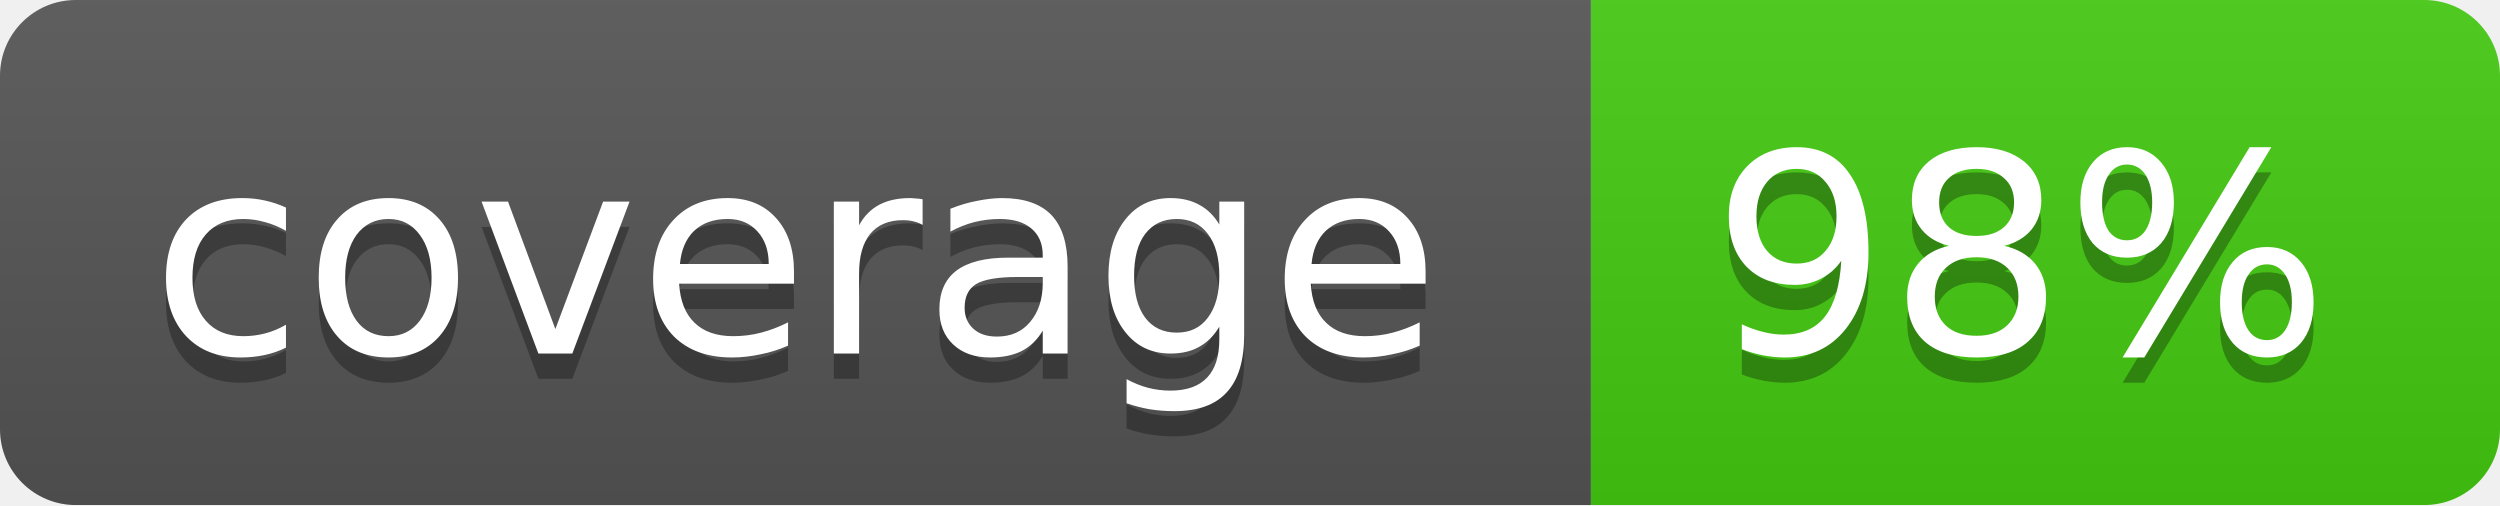
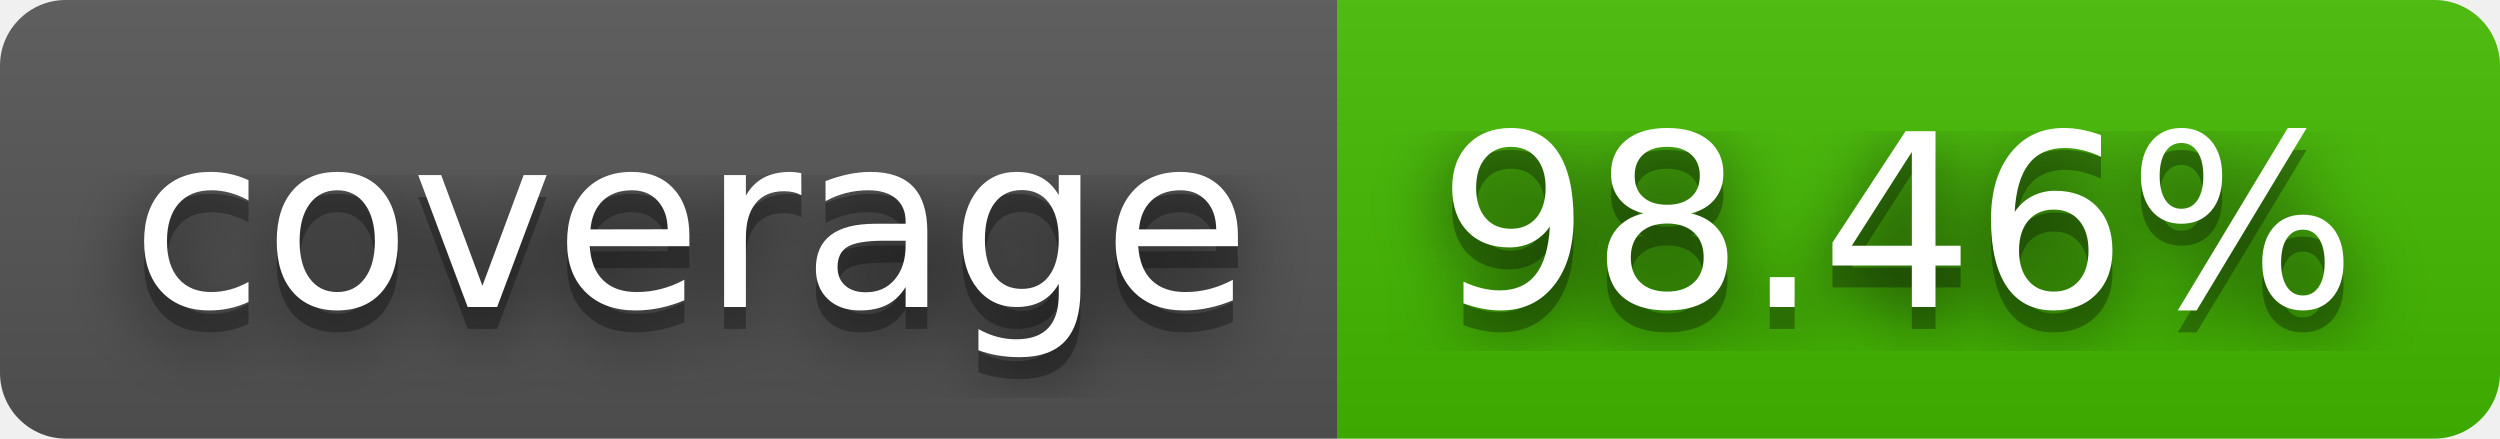
- <svg xmlns="http://www.w3.org/2000/svg" width="99" height="20">
-   <linearGradient id="b" x2="0" y2="100%">
+ <svg xmlns="http://www.w3.org/2000/svg" width="114" height="20" role="img" aria-label="coverage: 98.46%">
+   <filter id="blur">
+     <feGaussianBlur stdDeviation="16" />
+   </filter>
+   <linearGradient id="s" x2="0" y2="100%">
    <stop offset="0" stop-color="#bbb" stop-opacity=".1" />
    <stop offset="1" stop-opacity=".1" />
  </linearGradient>
-   <mask id="a">
-     <rect width="99" height="20" rx="3" fill="#fff" />
-   </mask>
-   <g mask="url(#a)">
-     <path fill="#555" d="M0 0h63v20H0z" />
-     <path fill="#4c1" d="M63 0h36v20H63z" />
-     <path fill="url(#b)" d="M0 0h99v20H0z" />
+   <clipPath id="r">
+     <rect width="114" height="20" rx="3" />
+   </clipPath>
+   <g clip-path="url(#r)">
+     <rect width="61" height="20" fill="#555" />
+     <rect x="61" width="53" height="20" fill="#4b0" />
+     <rect width="114" height="20" fill="url(#s)" />
  </g>
-   <g fill="#fff" text-anchor="middle" font-family="DejaVu Sans,Verdana,Geneva,sans-serif" font-size="11">
-     <text x="31.5" y="15" fill="#010101" fill-opacity=".3">coverage</text>
-     <text x="31.5" y="14">coverage</text>
-     <text x="80" y="15" fill="#010101" fill-opacity=".3">98%</text>
-     <text x="80" y="14">98%</text>
+   <g fill="#fff" text-anchor="middle" font-family="Verdana,Geneva,DejaVu Sans,sans-serif" text-rendering="geometricPrecision" font-size="110">
+     <g transform="scale(.1)">
+       <g aria-hidden="true" fill="#010101">
+         <text x="315" y="150" fill-opacity=".8" filter="url(#blur)" textLength="510">coverage</text>
+         <text x="315" y="150" fill-opacity=".3" textLength="510">coverage</text>
+       </g>
+       <text x="315" y="140" textLength="510">coverage</text>
+     </g>
+     <g transform="scale(.1)">
+       <g aria-hidden="true" fill="#010101">
+         <text x="865" y="150" fill-opacity=".8" filter="url(#blur)" textLength="430">98.46%</text>
+         <text x="865" y="150" fill-opacity=".3" textLength="430">98.46%</text>
+       </g>
+       <text x="865" y="140" textLength="430">98.46%</text>
+     </g>
  </g>
</svg>
